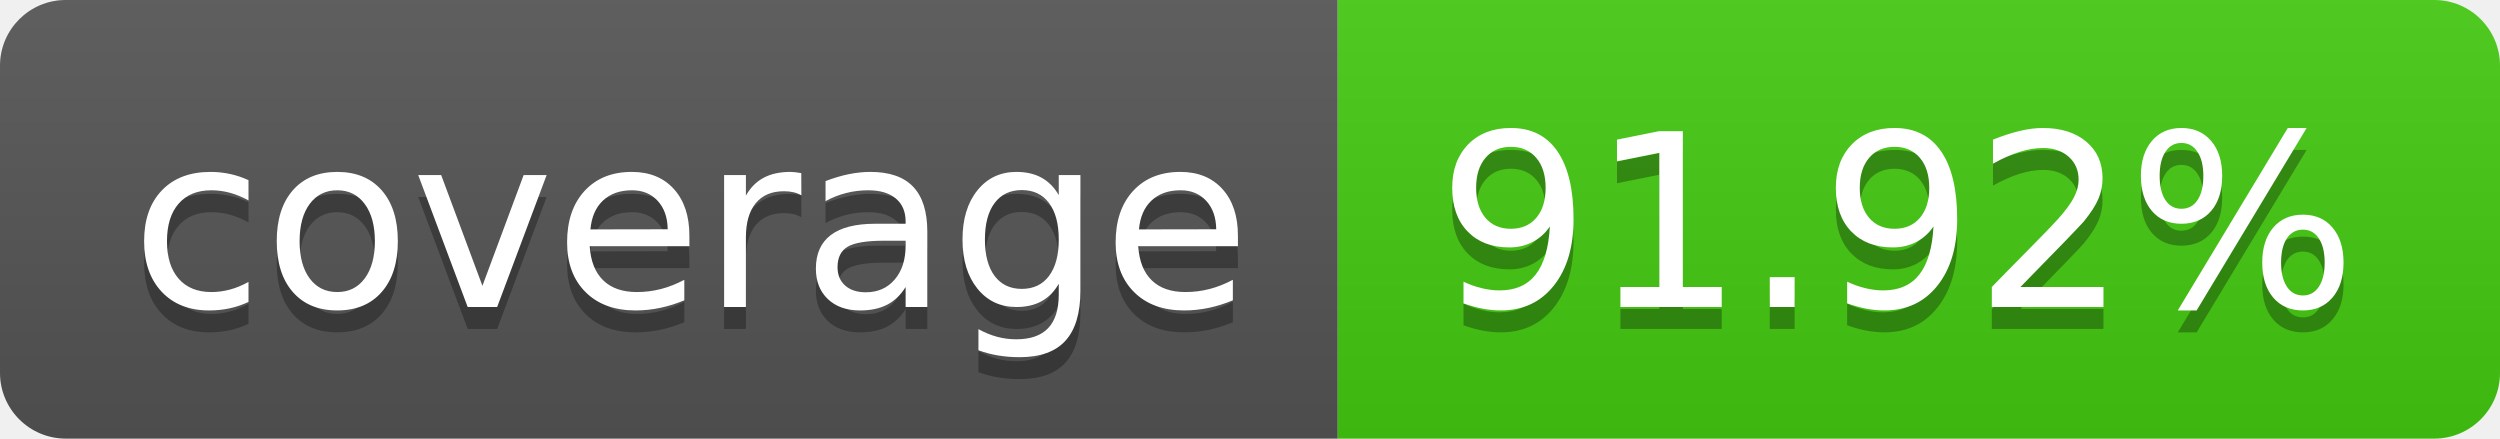
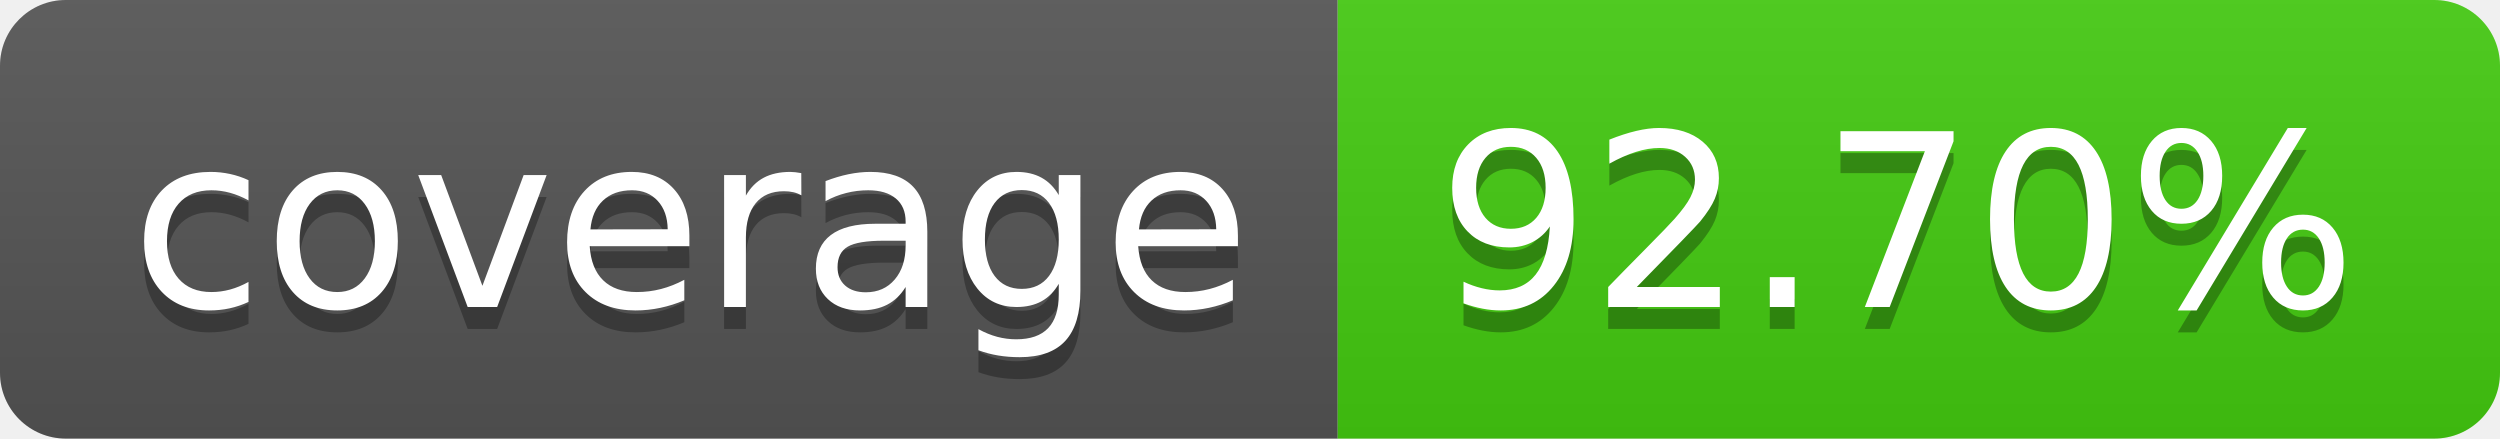
- <svg xmlns="http://www.w3.org/2000/svg" width="114" height="20" role="img" aria-label="coverage: 91.92%">
+ <svg xmlns="http://www.w3.org/2000/svg" width="114" height="20" role="img" aria-label="coverage: 92.70%">
  <linearGradient id="s" x2="0" y2="100%">
    <stop offset="0" stop-color="#bbb" stop-opacity=".1" />
    <stop offset="1" stop-opacity=".1" />
  </linearGradient>
  <clipPath id="r">
    <rect width="114" height="20" rx="3" fill="#fff" />
  </clipPath>
  <g clip-path="url(#r)">
    <rect width="61" height="20" fill="#555" />
    <rect x="61" width="53" height="20" fill="#4c1" />
    <rect width="114" height="20" fill="url(#s)" />
  </g>
  <g fill="#fff" text-anchor="middle" font-family="Verdana,Geneva,DejaVu Sans,sans-serif" text-rendering="geometricPrecision" font-size="110">
    <text aria-hidden="true" x="315" y="150" fill="#010101" fill-opacity=".3" transform="scale(.1)" textLength="510">coverage</text>
    <text x="315" y="140" transform="scale(.1)" fill="#fff" textLength="510">coverage</text>
-     <text aria-hidden="true" x="865" y="150" fill="#010101" fill-opacity=".3" transform="scale(.1)" textLength="430">91.92%</text>
-     <text x="865" y="140" transform="scale(.1)" fill="#fff" textLength="430">91.92%</text>
+     <text aria-hidden="true" x="865" y="150" fill="#010101" fill-opacity=".3" transform="scale(.1)" textLength="430">92.70%</text>
+     <text x="865" y="140" transform="scale(.1)" fill="#fff" textLength="430">92.70%</text>
  </g>
</svg>
